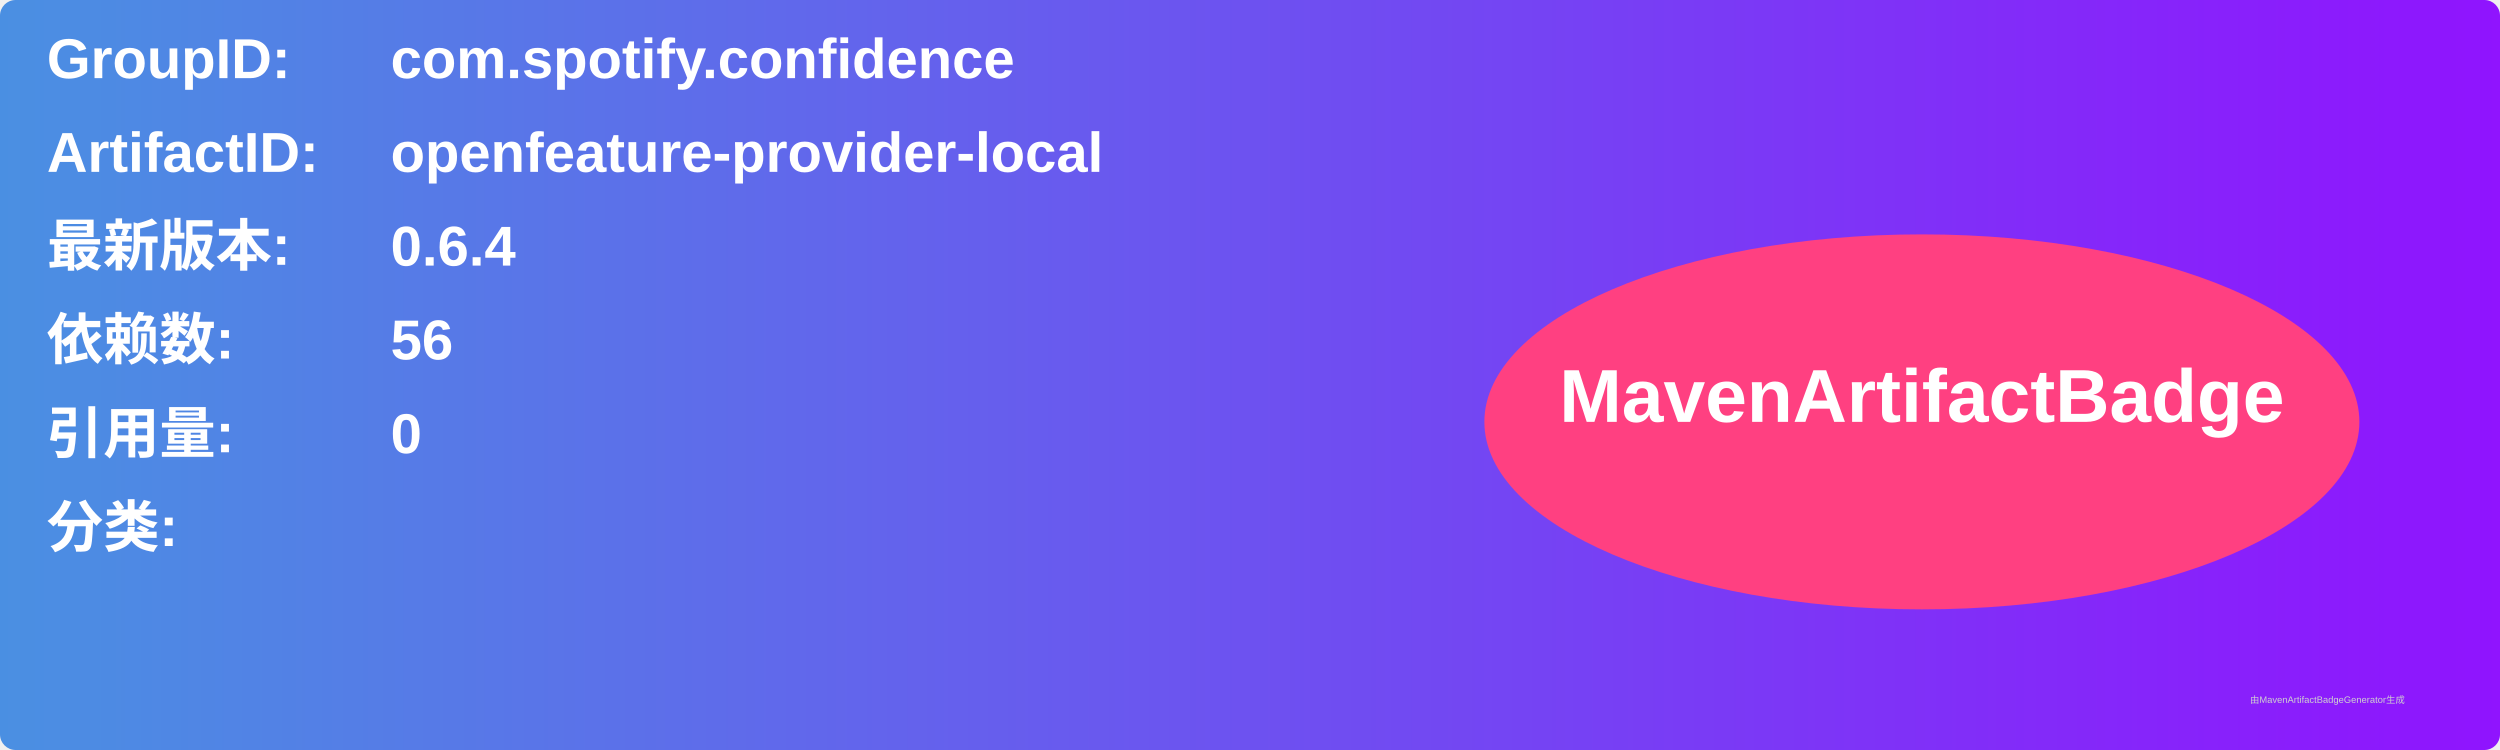
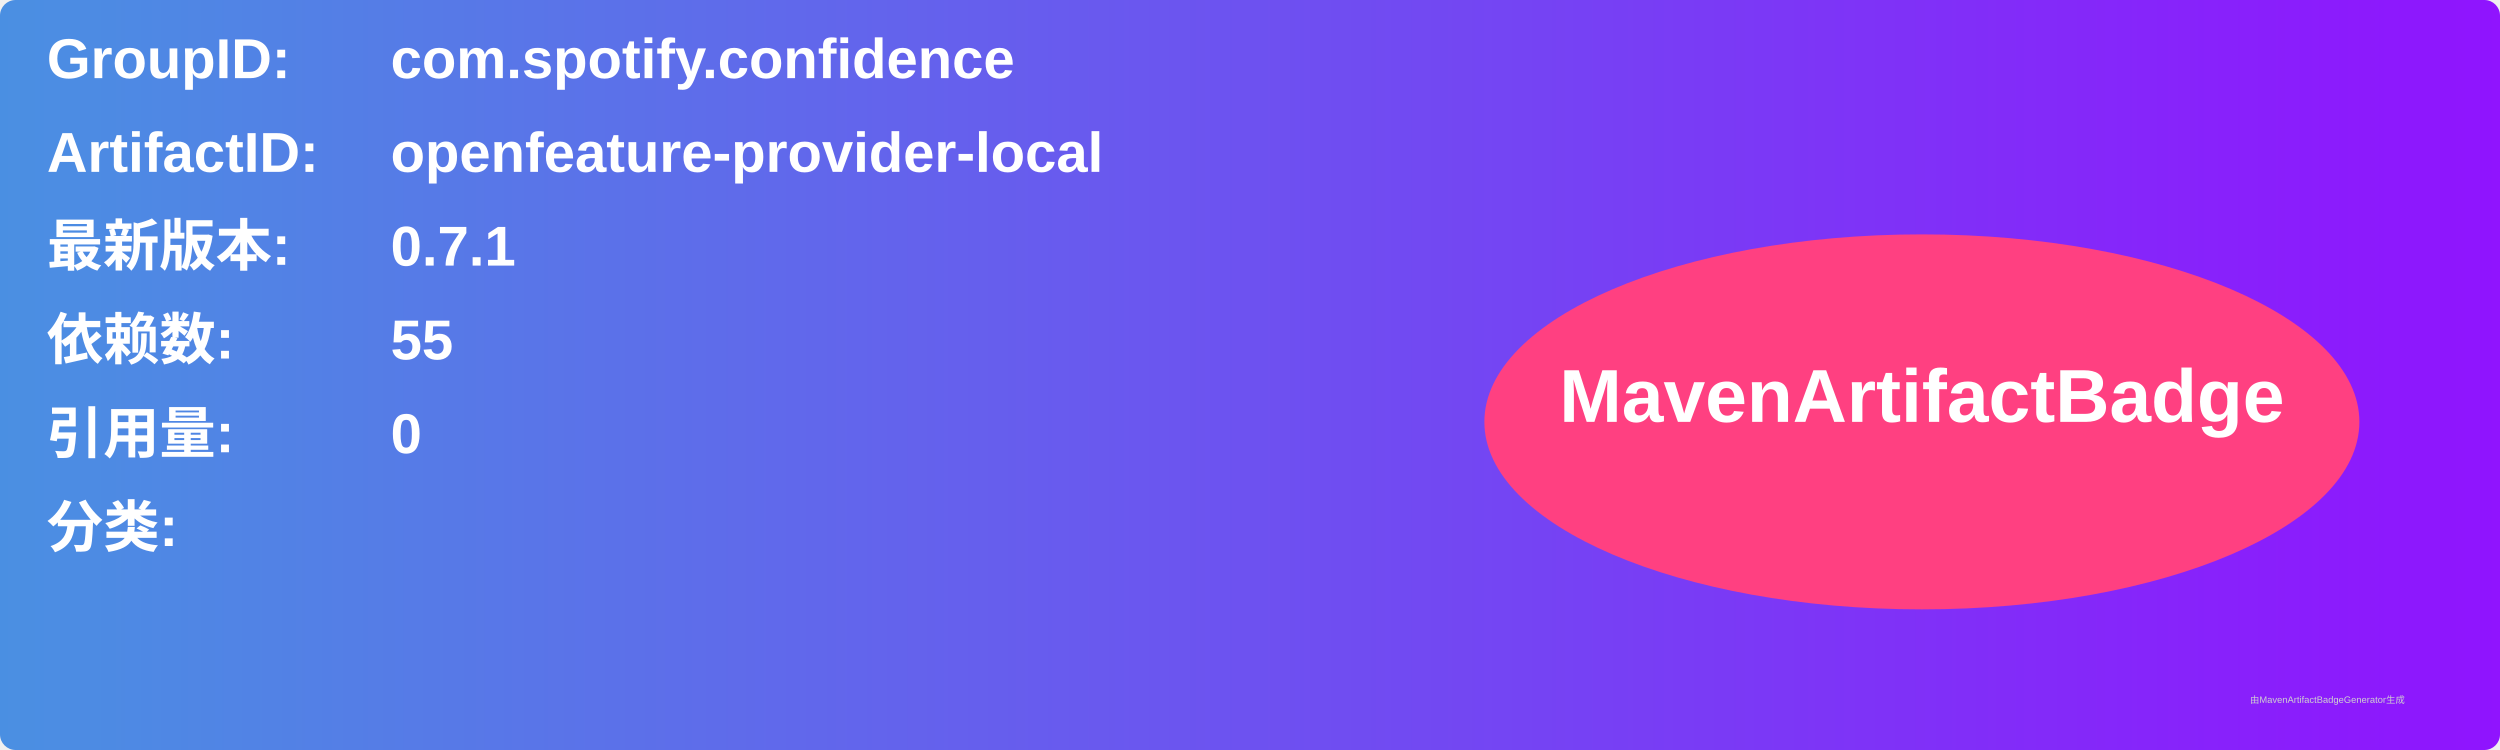
<svg xmlns="http://www.w3.org/2000/svg" width="800" height="240" viewBox="0 0 800 240">
  <linearGradient id="grad" x1="0%" y1="0%" x2="100%" y2="0%">
    <stop offset="0%" stop-color="#4a90e2" />
    <stop offset="100%" stop-color="#9013fe" />
  </linearGradient>
  <rect width="100%" height="100%" rx="5" ry="5" fill="url(#grad)" />
  <g transform="translate(15, 15)">
    <text x="0" y="10" font-family="Arial" font-size="18" fill="white" font-weight="bold" width="260">GroupID:</text>
    <text x="110" y="10" font-family="Arial" font-size="18" fill="white" font-weight="bold" width="460">com.spotify.confidence</text>
    <text x="0" y="40" font-family="Arial" font-size="18" fill="white" font-weight="bold" width="260">ArtifactID:</text>
    <text x="110" y="40" font-family="Arial" font-size="18" fill="white" font-weight="bold" width="460">openfeature-provider-local</text>
    <text x="0" y="70" font-family="Arial" font-size="18" fill="white" font-weight="bold">最新版本:</text>
    <text x="110" y="70" font-family="Arial" font-size="18" fill="white" font-weight="bold">
-       <tspan font-weight="bold">0.6.4</tspan>
+       <tspan font-weight="bold">0.7.1</tspan>
    </text>
    <text x="0" y="100" font-family="Arial" font-size="18" fill="white" font-weight="bold">依赖数: </text>
    <text x="110" y="100" font-family="Arial" font-size="18" fill="white">
-       <tspan font-weight="bold">56</tspan>
+       <tspan font-weight="bold">55</tspan>
    </text>
    <text x="0" y="130" font-family="Arial" font-size="18" fill="white" font-weight="bold">引用量: </text>
    <text x="110" y="130" font-family="Arial" font-size="18" fill="white">
      <tspan font-weight="bold">0</tspan>
    </text>
    <text x="0" y="160" font-family="Arial" font-size="18" fill="white" font-weight="bold">分类:</text>
    <text x="10" y="190" font-family="Arial" font-size="10" fill="white">
      <tspan font-weight="bold" />
    </text>
    <ellipse cx="600" cy="120" rx="140" ry="60" fill="#ff4081" />
    <text x="600" y="120" text-anchor="middle" font-family="Arial" font-size="24" fill="white" font-weight="bold">MavenArtifactBadge</text>
  </g>
  <text x="720" y="225" font-family="Arial" font-size="3" fill="#d0d0d0">由MavenArtifactBadgeGenerator生成</text>
</svg>
